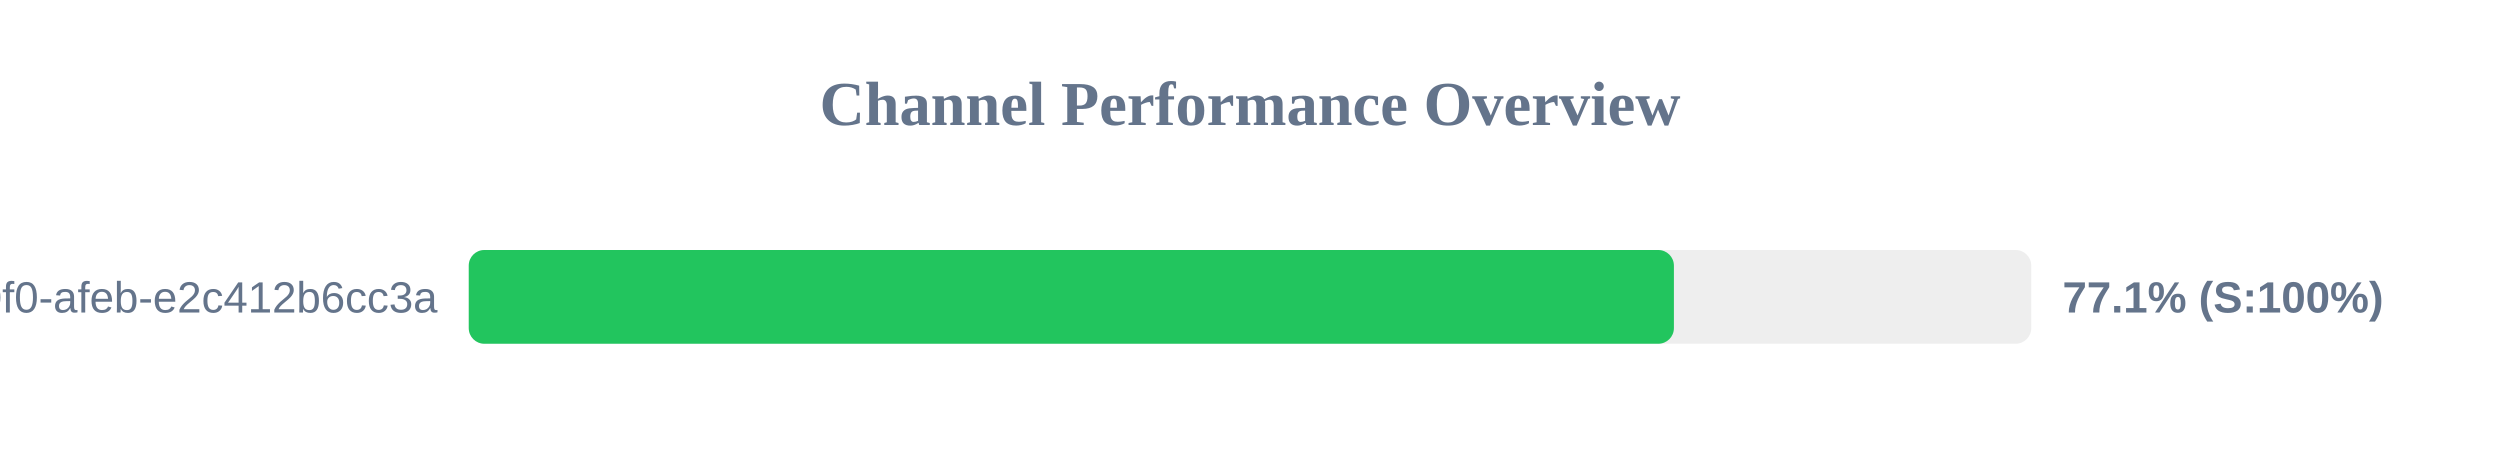
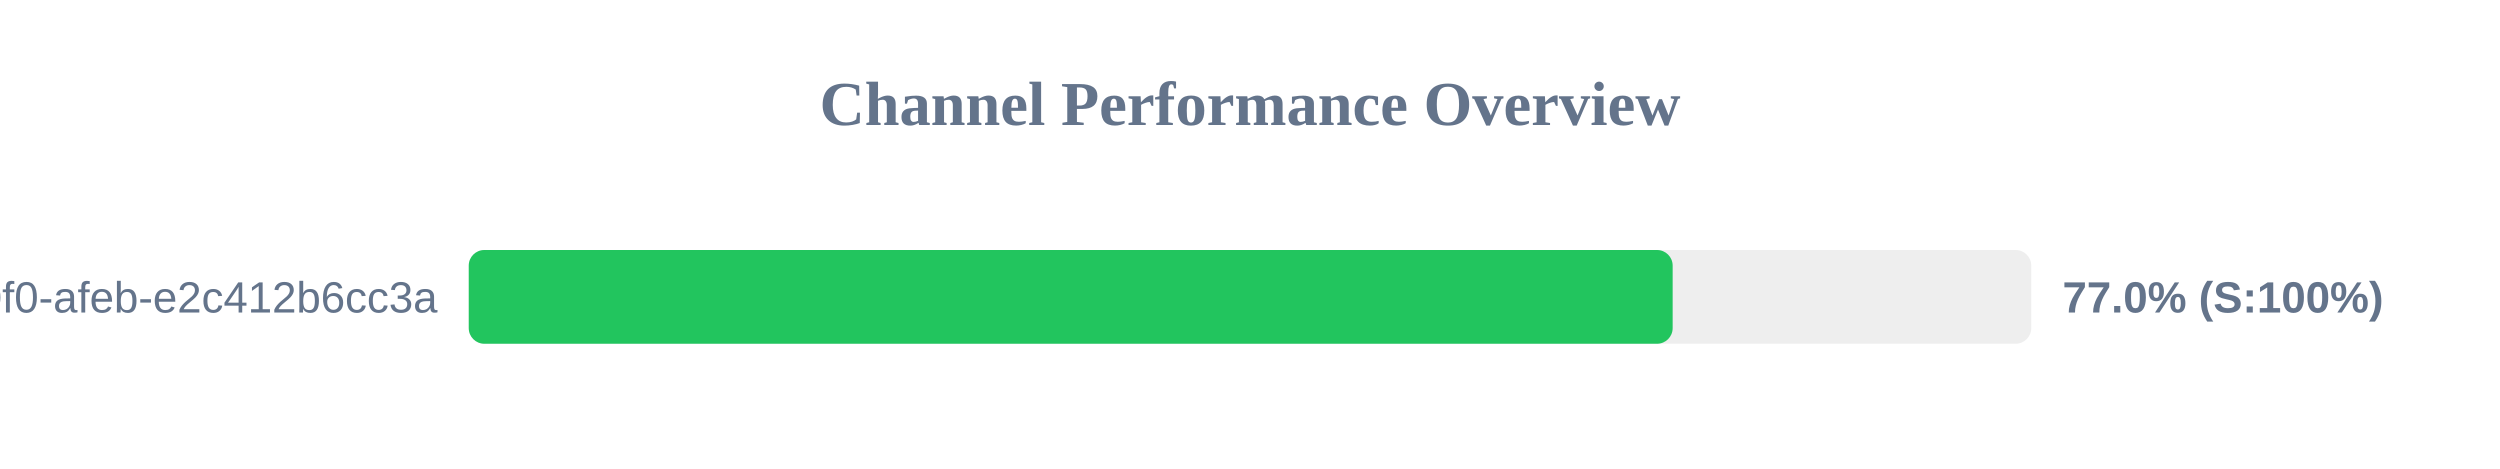
<svg xmlns="http://www.w3.org/2000/svg" width="800" height="150" version="1.1">
  <style>
        .row { font: 14px Arial; fill: #64748b; }
        .score { font: bold 14px Arial; fill: #64748b; }
    </style>
  <text x="400" y="40" text-anchor="middle" font-size="20px" font-weight="bold" fill="#64748b">Channel Performance Overview</text>
  <rect x="150" y="80" width="500" height="30" fill="#eee" rx="5" />
-   <rect x="150" y="80" width="385.65" height="30" fill="#22c55e" rx="5" />
+   <rect x="150" y="80" width="385.25" height="30" fill="#22c55e" rx="5" />
  <text x="140" y="100" text-anchor="end" class="row">?uuid=c6e02cd8-ce11-40f0-afeb-e2c412b6cc3a</text>
-   <text x="660" y="100" text-anchor="start" class="score">77.1% (S:100%)</text>
+   <text x="660" y="100" text-anchor="start" class="score">77.0% (S:100%)</text>
</svg>
